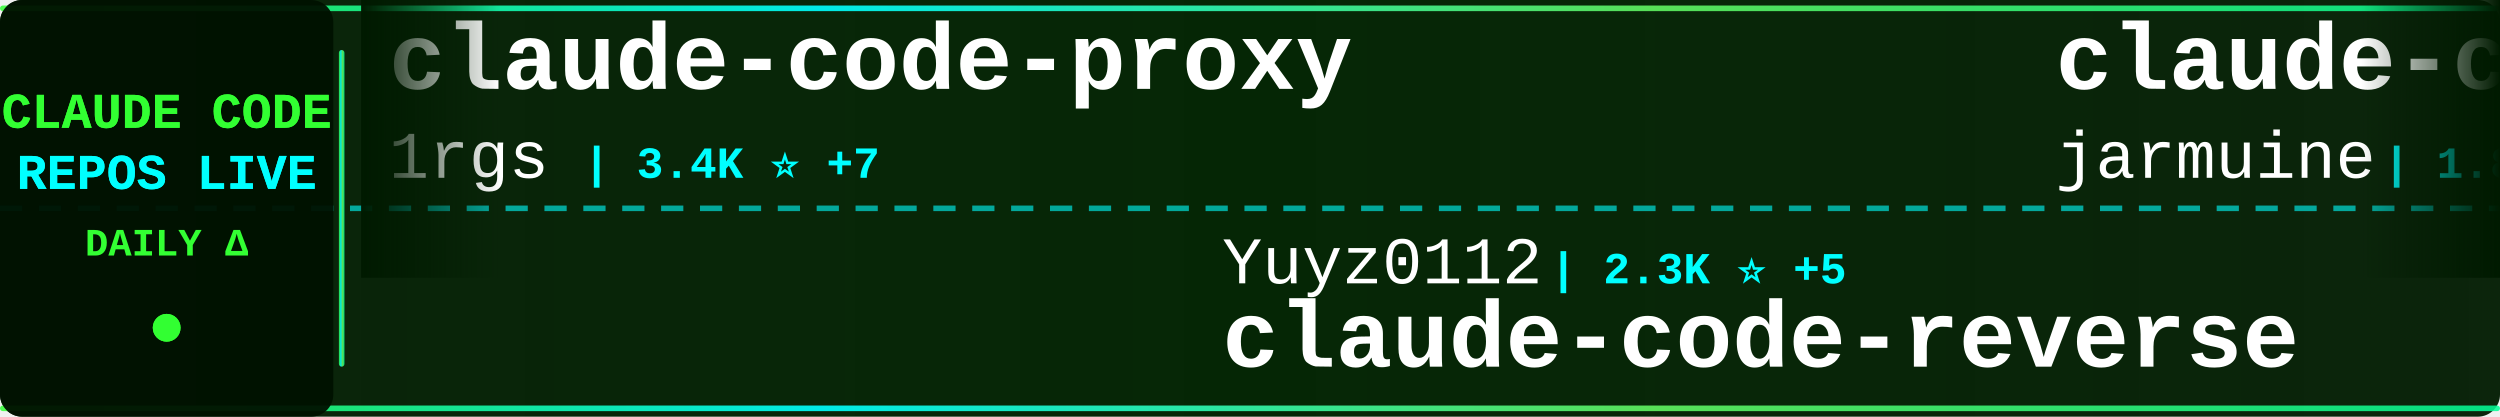
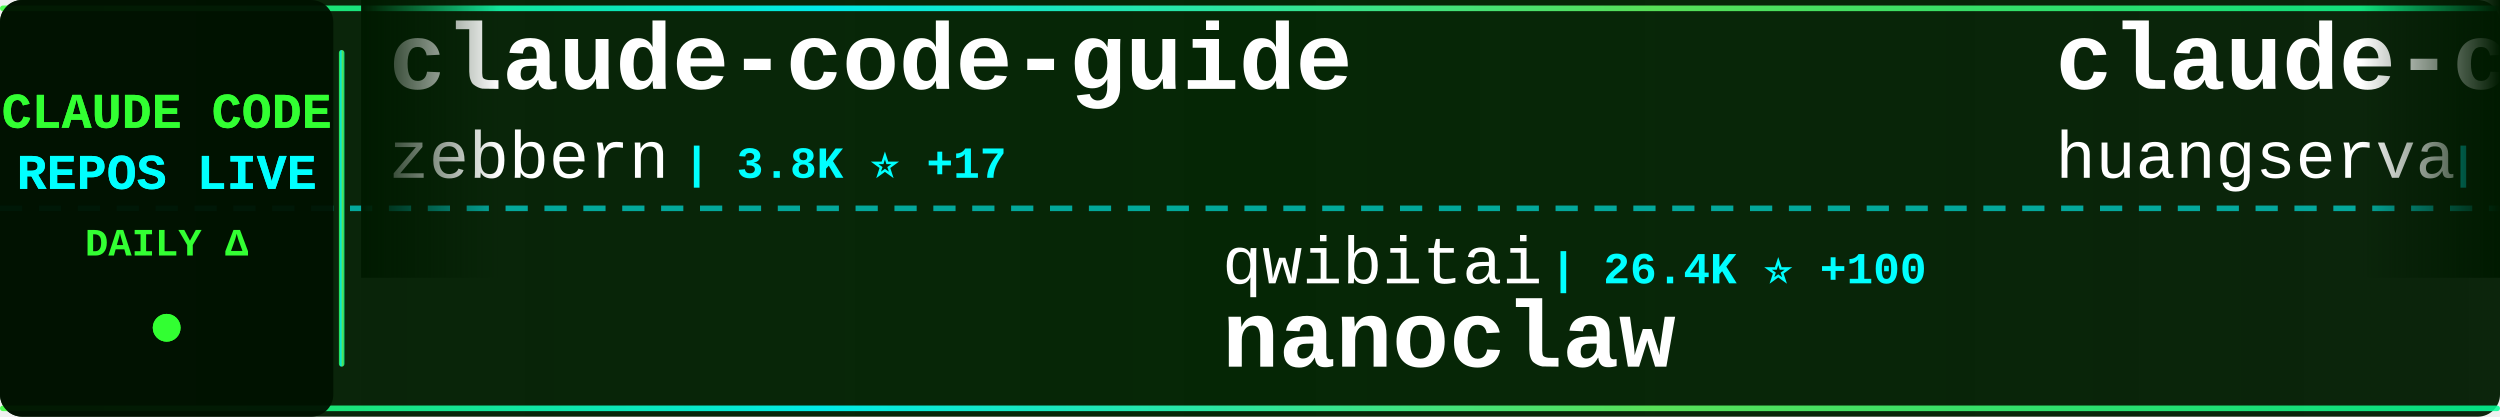
<svg xmlns="http://www.w3.org/2000/svg" width="900" height="150">
  <defs>
    <linearGradient id="tickerBg" x1="0%" y1="0%" x2="100%" y2="0%">
      <stop offset="0%" style="stop-color:#001a00;stop-opacity:0.95" />
      <stop offset="50%" style="stop-color:#002200;stop-opacity:0.98" />
      <stop offset="100%" style="stop-color:#001a00;stop-opacity:0.95" />
    </linearGradient>
    <linearGradient id="borderGrad" x1="0%" y1="0%" x2="100%" y2="0%">
      <stop offset="0%" style="stop-color:#33ff33;stop-opacity:0.85">
        <animate attributeName="stop-opacity" values="0.85;1;0.85" dur="2s" repeatCount="indefinite" />
      </stop>
      <stop offset="33%" style="stop-color:#00ffff;stop-opacity:0.9">
        <animate attributeName="stop-opacity" values="0.9;1;0.9" dur="2.2s" repeatCount="indefinite" />
      </stop>
      <stop offset="66%" style="stop-color:#66ff66;stop-opacity:0.85">
        <animate attributeName="stop-opacity" values="0.85;1;0.85" dur="1.8s" repeatCount="indefinite" />
      </stop>
      <stop offset="100%" style="stop-color:#00ff99;stop-opacity:0.85">
        <animate attributeName="stop-opacity" values="0.85;1;0.85" dur="2s" repeatCount="indefinite" />
      </stop>
    </linearGradient>
    <filter id="textGlow">
      <feGaussianBlur stdDeviation="0.1" result="coloredBlur" />
      <feMerge>
        <feMergeNode in="coloredBlur" />
        <feMergeNode in="SourceGraphic" />
      </feMerge>
    </filter>
    <filter id="metricGlow">
      <feGaussianBlur stdDeviation="0.2" result="coloredBlur" />
      <feMerge>
        <feMergeNode in="coloredBlur" />
        <feMergeNode in="SourceGraphic" />
      </feMerge>
    </filter>
    <linearGradient id="leftFade" x1="0%" y1="0%" x2="100%" y2="0%">
      <stop offset="0%" style="stop-color:#001a00;stop-opacity:1" />
      <stop offset="100%" style="stop-color:#001a00;stop-opacity:0" />
    </linearGradient>
    <linearGradient id="rightFade" x1="0%" y1="0%" x2="100%" y2="0%">
      <stop offset="0%" style="stop-color:#001a00;stop-opacity:0" />
      <stop offset="100%" style="stop-color:#001a00;stop-opacity:1" />
    </linearGradient>
  </defs>
  <rect width="900" height="150" fill="url(#tickerBg)" rx="8" />
  <rect x="0" y="2" width="900" height="2" fill="url(#borderGrad)" rx="1" />
  <rect x="0" y="146" width="900" height="2" fill="url(#borderGrad)" rx="1" />
  <line x1="0" y1="75" x2="900" y2="75" stroke="#00ffff" stroke-width="2" stroke-dasharray="8 6" opacity="0.6" />
  <rect x="0" y="0" width="120" height="150" fill="#001100" opacity="0.95" rx="8" />
  <text x="60" y="46" font-family="'Courier New', monospace" font-size="18" font-weight="bold" fill="#33ff33" text-anchor="middle" filter="url(#textGlow)">
    CLAUDE CODE
  </text>
  <text x="60" y="68" font-family="'Courier New', monospace" font-size="18" font-weight="bold" fill="#00ffff" text-anchor="middle" filter="url(#textGlow)">
    REPOS LIVE
  </text>
  <text x="60" y="92" font-family="'Courier New', monospace" font-size="14" font-weight="bold" fill="#33ff33" text-anchor="middle">
    DAILY Δ
  </text>
  <circle cx="60" cy="118" r="5" fill="#33ff33" filter="url(#metricGlow)">
    <animate attributeName="r" values="4;6;4" dur="1.5s" repeatCount="indefinite" />
    <animate attributeName="opacity" values="0.6;1;0.6" dur="1.5s" repeatCount="indefinite" />
  </circle>
  <rect x="122" y="18" width="2" height="114" fill="url(#borderGrad)" rx="1" />
  <clipPath id="tickerClip">
    <rect x="130" y="0" width="770" height="150" />
  </clipPath>
  <g clip-path="url(#tickerClip)">
    <g id="tickerItems">
      <animateTransform attributeName="transform" attributeType="XML" type="translate" from="0 0" to="-3000 0" dur="54s" repeatCount="indefinite" />
      <g transform="translate(0, 0)">
-         <text x="140" y="32" font-family="'Courier New', monospace" font-size="34" font-weight="bold" fill="#ffffff">claude-code-proxy</text>
-         <text x="140" y="64" font-family="'Courier New', monospace" font-size="24" font-weight="normal" fill="#ffffff" opacity="1.0">1rgs</text>
-         <text x="210" y="64" font-family="'Courier New', monospace" font-size="16" font-weight="bold" fill="#00ffff"> | 3.4K ⭐ +7</text>
+         <text x="140" y="32" font-family="'Courier New', monospace" font-size="34" font-weight="bold" fill="#ffffff">claude-code-guide</text>
+         <text x="140" y="64" font-family="'Courier New', monospace" font-size="24" font-weight="normal" fill="#ffffff" opacity="1.0">zebbern</text>
+         <text x="246" y="64" font-family="'Courier New', monospace" font-size="16" font-weight="bold" fill="#00ffff"> | 3.8K ⭐ +17</text>
      </g>
      <g transform="translate(300, 0)">
-         <text x="140" y="102" font-family="'Courier New', monospace" font-size="24" font-weight="normal" fill="#ffffff" opacity="1.0">Yuyz0112</text>
-         <text x="258" y="102" font-family="'Courier New', monospace" font-size="16" font-weight="bold" fill="#00ffff"> | 2.3K ⭐ +5</text>
-         <text x="140" y="132" font-family="'Courier New', monospace" font-size="34" font-weight="bold" fill="#ffffff">claude-code-reverse</text>
+         <text x="140" y="102" font-family="'Courier New', monospace" font-size="24" font-weight="normal" fill="#ffffff" opacity="1.0">qwibitai</text>
+         <text x="258" y="102" font-family="'Courier New', monospace" font-size="16" font-weight="bold" fill="#00ffff"> | 26.4K ⭐ +100</text>
+         <text x="140" y="132" font-family="'Courier New', monospace" font-size="34" font-weight="bold" fill="#ffffff">nanoclaw</text>
      </g>
      <g transform="translate(600, 0)">
-         <text x="140" y="32" font-family="'Courier New', monospace" font-size="34" font-weight="bold" fill="#ffffff">claude-code</text>
-         <text x="140" y="64" font-family="'Courier New', monospace" font-size="24" font-weight="normal" fill="#ffffff" opacity="1.0">jarmuine</text>
-         <text x="258" y="64" font-family="'Courier New', monospace" font-size="16" font-weight="bold" fill="#00ffff"> | 1.8K ⭐ +71</text>
+         <text x="140" y="32" font-family="'Courier New', monospace" font-size="34" font-weight="bold" fill="#ffffff">claude-code-cli</text>
+         <text x="140" y="64" font-family="'Courier New', monospace" font-size="24" font-weight="normal" fill="#ffffff" opacity="1.0">huangserva</text>
+         <text x="282" y="64" font-family="'Courier New', monospace" font-size="16" font-weight="bold" fill="#00ffff"> | 500 ⭐ +19</text>
      </g>
      <g transform="translate(900, 0)">
-         <text x="140" y="102" font-family="'Courier New', monospace" font-size="24" font-weight="normal" fill="#ffffff" opacity="1.0">LING71671</text>
-         <text x="270" y="102" font-family="'Courier New', monospace" font-size="16" font-weight="bold" fill="#00ffff"> | 545 ⭐ +104</text>
-         <text x="140" y="132" font-family="'Courier New', monospace" font-size="34" font-weight="bold" fill="#ffffff">Open-ClaudeCode</text>
+         <text x="140" y="102" font-family="'Courier New', monospace" font-size="24" font-weight="normal" fill="#ffffff" opacity="1.0">Hyper66666</text>
+         <text x="282" y="102" font-family="'Courier New', monospace" font-size="16" font-weight="bold" fill="#00ffff"> | 194 ⭐ +6</text>
+         <text x="140" y="132" font-family="'Courier New', monospace" font-size="34" font-weight="bold" fill="#ffffff">claude-code-sourcemap</text>
      </g>
      <g transform="translate(1200, 0)">
-         <text x="140" y="32" font-family="'Courier New', monospace" font-size="34" font-weight="bold" fill="#ffffff">happy</text>
-         <text x="140" y="64" font-family="'Courier New', monospace" font-size="24" font-weight="normal" fill="#ffffff" opacity="1.0">slopus</text>
-         <text x="234" y="64" font-family="'Courier New', monospace" font-size="16" font-weight="bold" fill="#00ffff"> | 17.2K ⭐ +81</text>
+         <text x="140" y="32" font-family="'Courier New', monospace" font-size="34" font-weight="bold" fill="#ffffff">Claude-Code-Source-Study</text>
+         <text x="140" y="64" font-family="'Courier New', monospace" font-size="24" font-weight="normal" fill="#ffffff" opacity="1.0">luyao618</text>
+         <text x="258" y="64" font-family="'Courier New', monospace" font-size="16" font-weight="bold" fill="#00ffff"> | 852 ⭐ +121</text>
      </g>
      <g transform="translate(1500, 0)">
-         <text x="140" y="102" font-family="'Courier New', monospace" font-size="24" font-weight="normal" fill="#ffffff" opacity="1.0">guanshan</text>
-         <text x="258" y="102" font-family="'Courier New', monospace" font-size="16" font-weight="bold" fill="#00ffff"> | 50 ⭐ +1</text>
-         <text x="140" y="132" font-family="'Courier New', monospace" font-size="34" font-weight="bold" fill="#ffffff">ClaudeCode</text>
+         <text x="140" y="102" font-family="'Courier New', monospace" font-size="24" font-weight="normal" fill="#ffffff" opacity="1.0">chauncygu</text>
+         <text x="270" y="102" font-family="'Courier New', monospace" font-size="16" font-weight="bold" fill="#00ffff"> | 1.4K ⭐ +163</text>
+         <text x="140" y="132" font-family="'Courier New', monospace" font-size="34" font-weight="bold" fill="#ffffff">collection-claude-code-s...</text>
      </g>
      <g transform="translate(1800, 0)">
-         <text x="140" y="32" font-family="'Courier New', monospace" font-size="34" font-weight="bold" fill="#ffffff">claude-code-sourcemap</text>
-         <text x="140" y="64" font-family="'Courier New', monospace" font-size="24" font-weight="normal" fill="#ffffff" opacity="1.0">Hyper66666</text>
-         <text x="282" y="64" font-family="'Courier New', monospace" font-size="16" font-weight="bold" fill="#00ffff"> | 194 ⭐ +6</text>
+         <text x="140" y="32" font-family="'Courier New', monospace" font-size="34" font-weight="bold" fill="#ffffff">free-claude-code</text>
+         <text x="140" y="64" font-family="'Courier New', monospace" font-size="24" font-weight="normal" fill="#ffffff" opacity="1.0">Alishahryar1</text>
+         <text x="306" y="64" font-family="'Courier New', monospace" font-size="16" font-weight="bold" fill="#00ffff"> | 1.5K ⭐ +45</text>
      </g>
      <g transform="translate(2100, 0)">
-         <text x="140" y="102" font-family="'Courier New', monospace" font-size="24" font-weight="normal" fill="#ffffff" opacity="1.0">freestylefly</text>
-         <text x="306" y="102" font-family="'Courier New', monospace" font-size="16" font-weight="bold" fill="#00ffff"> | 115 ⭐ +3</text>
-         <text x="140" y="132" font-family="'Courier New', monospace" font-size="34" font-weight="bold" fill="#ffffff">claude-code</text>
+         <text x="140" y="102" font-family="'Courier New', monospace" font-size="24" font-weight="normal" fill="#ffffff" opacity="1.0">KimYx0207</text>
+         <text x="270" y="102" font-family="'Courier New', monospace" font-size="16" font-weight="bold" fill="#00ffff"> | 2.9K ⭐ +30</text>
+         <text x="140" y="132" font-family="'Courier New', monospace" font-size="34" font-weight="bold" fill="#ffffff">Claude-Code-x-OpenClaw-G...</text>
      </g>
      <g transform="translate(2400, 0)">
-         <text x="140" y="32" font-family="'Courier New', monospace" font-size="34" font-weight="bold" fill="#ffffff">Claude-Code-Source-Study</text>
-         <text x="140" y="64" font-family="'Courier New', monospace" font-size="24" font-weight="normal" fill="#ffffff" opacity="1.0">luyao618</text>
-         <text x="258" y="64" font-family="'Courier New', monospace" font-size="16" font-weight="bold" fill="#00ffff"> | 834 ⭐ +368</text>
+         <text x="140" y="32" font-family="'Courier New', monospace" font-size="34" font-weight="bold" fill="#ffffff">claude-code-showcase</text>
+         <text x="140" y="64" font-family="'Courier New', monospace" font-size="24" font-weight="normal" fill="#ffffff" opacity="1.0">ChrisWiles</text>
+         <text x="282" y="64" font-family="'Courier New', monospace" font-size="16" font-weight="bold" fill="#00ffff"> | 5.7K ⭐ +8</text>
      </g>
      <g transform="translate(2700, 0)">
-         <text x="140" y="102" font-family="'Courier New', monospace" font-size="24" font-weight="normal" fill="#ffffff" opacity="1.0">davila7</text>
-         <text x="246" y="102" font-family="'Courier New', monospace" font-size="16" font-weight="bold" fill="#00ffff"> | 24.1K ⭐ +45</text>
-         <text x="140" y="132" font-family="'Courier New', monospace" font-size="34" font-weight="bold" fill="#ffffff">claude-code-templates</text>
+         <text x="140" y="102" font-family="'Courier New', monospace" font-size="24" font-weight="normal" fill="#ffffff" opacity="1.0">pedrohcgs</text>
+         <text x="270" y="102" font-family="'Courier New', monospace" font-size="16" font-weight="bold" fill="#00ffff"> | 838 ⭐ +9</text>
+         <text x="140" y="132" font-family="'Courier New', monospace" font-size="34" font-weight="bold" fill="#ffffff">claude-code-my-workflow</text>
      </g>
      <g transform="translate(3000, 0)">
-         <text x="140" y="32" font-family="'Courier New', monospace" font-size="34" font-weight="bold" fill="#ffffff">claude-code-proxy</text>
-         <text x="140" y="64" font-family="'Courier New', monospace" font-size="24" font-weight="normal" fill="#ffffff" opacity="1.0">1rgs</text>
-         <text x="210" y="64" font-family="'Courier New', monospace" font-size="16" font-weight="bold" fill="#00ffff"> | 3.4K ⭐ +7</text>
+         <text x="140" y="32" font-family="'Courier New', monospace" font-size="34" font-weight="bold" fill="#ffffff">claude-code-guide</text>
+         <text x="140" y="64" font-family="'Courier New', monospace" font-size="24" font-weight="normal" fill="#ffffff" opacity="1.0">zebbern</text>
+         <text x="246" y="64" font-family="'Courier New', monospace" font-size="16" font-weight="bold" fill="#00ffff"> | 3.8K ⭐ +17</text>
      </g>
      <g transform="translate(3300, 0)">
-         <text x="140" y="102" font-family="'Courier New', monospace" font-size="24" font-weight="normal" fill="#ffffff" opacity="1.0">Yuyz0112</text>
-         <text x="258" y="102" font-family="'Courier New', monospace" font-size="16" font-weight="bold" fill="#00ffff"> | 2.3K ⭐ +5</text>
-         <text x="140" y="132" font-family="'Courier New', monospace" font-size="34" font-weight="bold" fill="#ffffff">claude-code-reverse</text>
+         <text x="140" y="102" font-family="'Courier New', monospace" font-size="24" font-weight="normal" fill="#ffffff" opacity="1.0">qwibitai</text>
+         <text x="258" y="102" font-family="'Courier New', monospace" font-size="16" font-weight="bold" fill="#00ffff"> | 26.4K ⭐ +100</text>
+         <text x="140" y="132" font-family="'Courier New', monospace" font-size="34" font-weight="bold" fill="#ffffff">nanoclaw</text>
      </g>
      <g transform="translate(3600, 0)">
-         <text x="140" y="32" font-family="'Courier New', monospace" font-size="34" font-weight="bold" fill="#ffffff">claude-code</text>
-         <text x="140" y="64" font-family="'Courier New', monospace" font-size="24" font-weight="normal" fill="#ffffff" opacity="1.0">jarmuine</text>
-         <text x="258" y="64" font-family="'Courier New', monospace" font-size="16" font-weight="bold" fill="#00ffff"> | 1.8K ⭐ +71</text>
+         <text x="140" y="32" font-family="'Courier New', monospace" font-size="34" font-weight="bold" fill="#ffffff">claude-code-cli</text>
+         <text x="140" y="64" font-family="'Courier New', monospace" font-size="24" font-weight="normal" fill="#ffffff" opacity="1.0">huangserva</text>
+         <text x="282" y="64" font-family="'Courier New', monospace" font-size="16" font-weight="bold" fill="#00ffff"> | 500 ⭐ +19</text>
      </g>
      <g transform="translate(3900, 0)">
-         <text x="140" y="102" font-family="'Courier New', monospace" font-size="24" font-weight="normal" fill="#ffffff" opacity="1.0">LING71671</text>
-         <text x="270" y="102" font-family="'Courier New', monospace" font-size="16" font-weight="bold" fill="#00ffff"> | 545 ⭐ +104</text>
-         <text x="140" y="132" font-family="'Courier New', monospace" font-size="34" font-weight="bold" fill="#ffffff">Open-ClaudeCode</text>
+         <text x="140" y="102" font-family="'Courier New', monospace" font-size="24" font-weight="normal" fill="#ffffff" opacity="1.0">Hyper66666</text>
+         <text x="282" y="102" font-family="'Courier New', monospace" font-size="16" font-weight="bold" fill="#00ffff"> | 194 ⭐ +6</text>
+         <text x="140" y="132" font-family="'Courier New', monospace" font-size="34" font-weight="bold" fill="#ffffff">claude-code-sourcemap</text>
      </g>
    </g>
  </g>
  <rect x="130" y="0" width="50" height="100" fill="url(#leftFade)" />
  <rect x="850" y="0" width="50" height="100" fill="url(#rightFade)" />
</svg>
